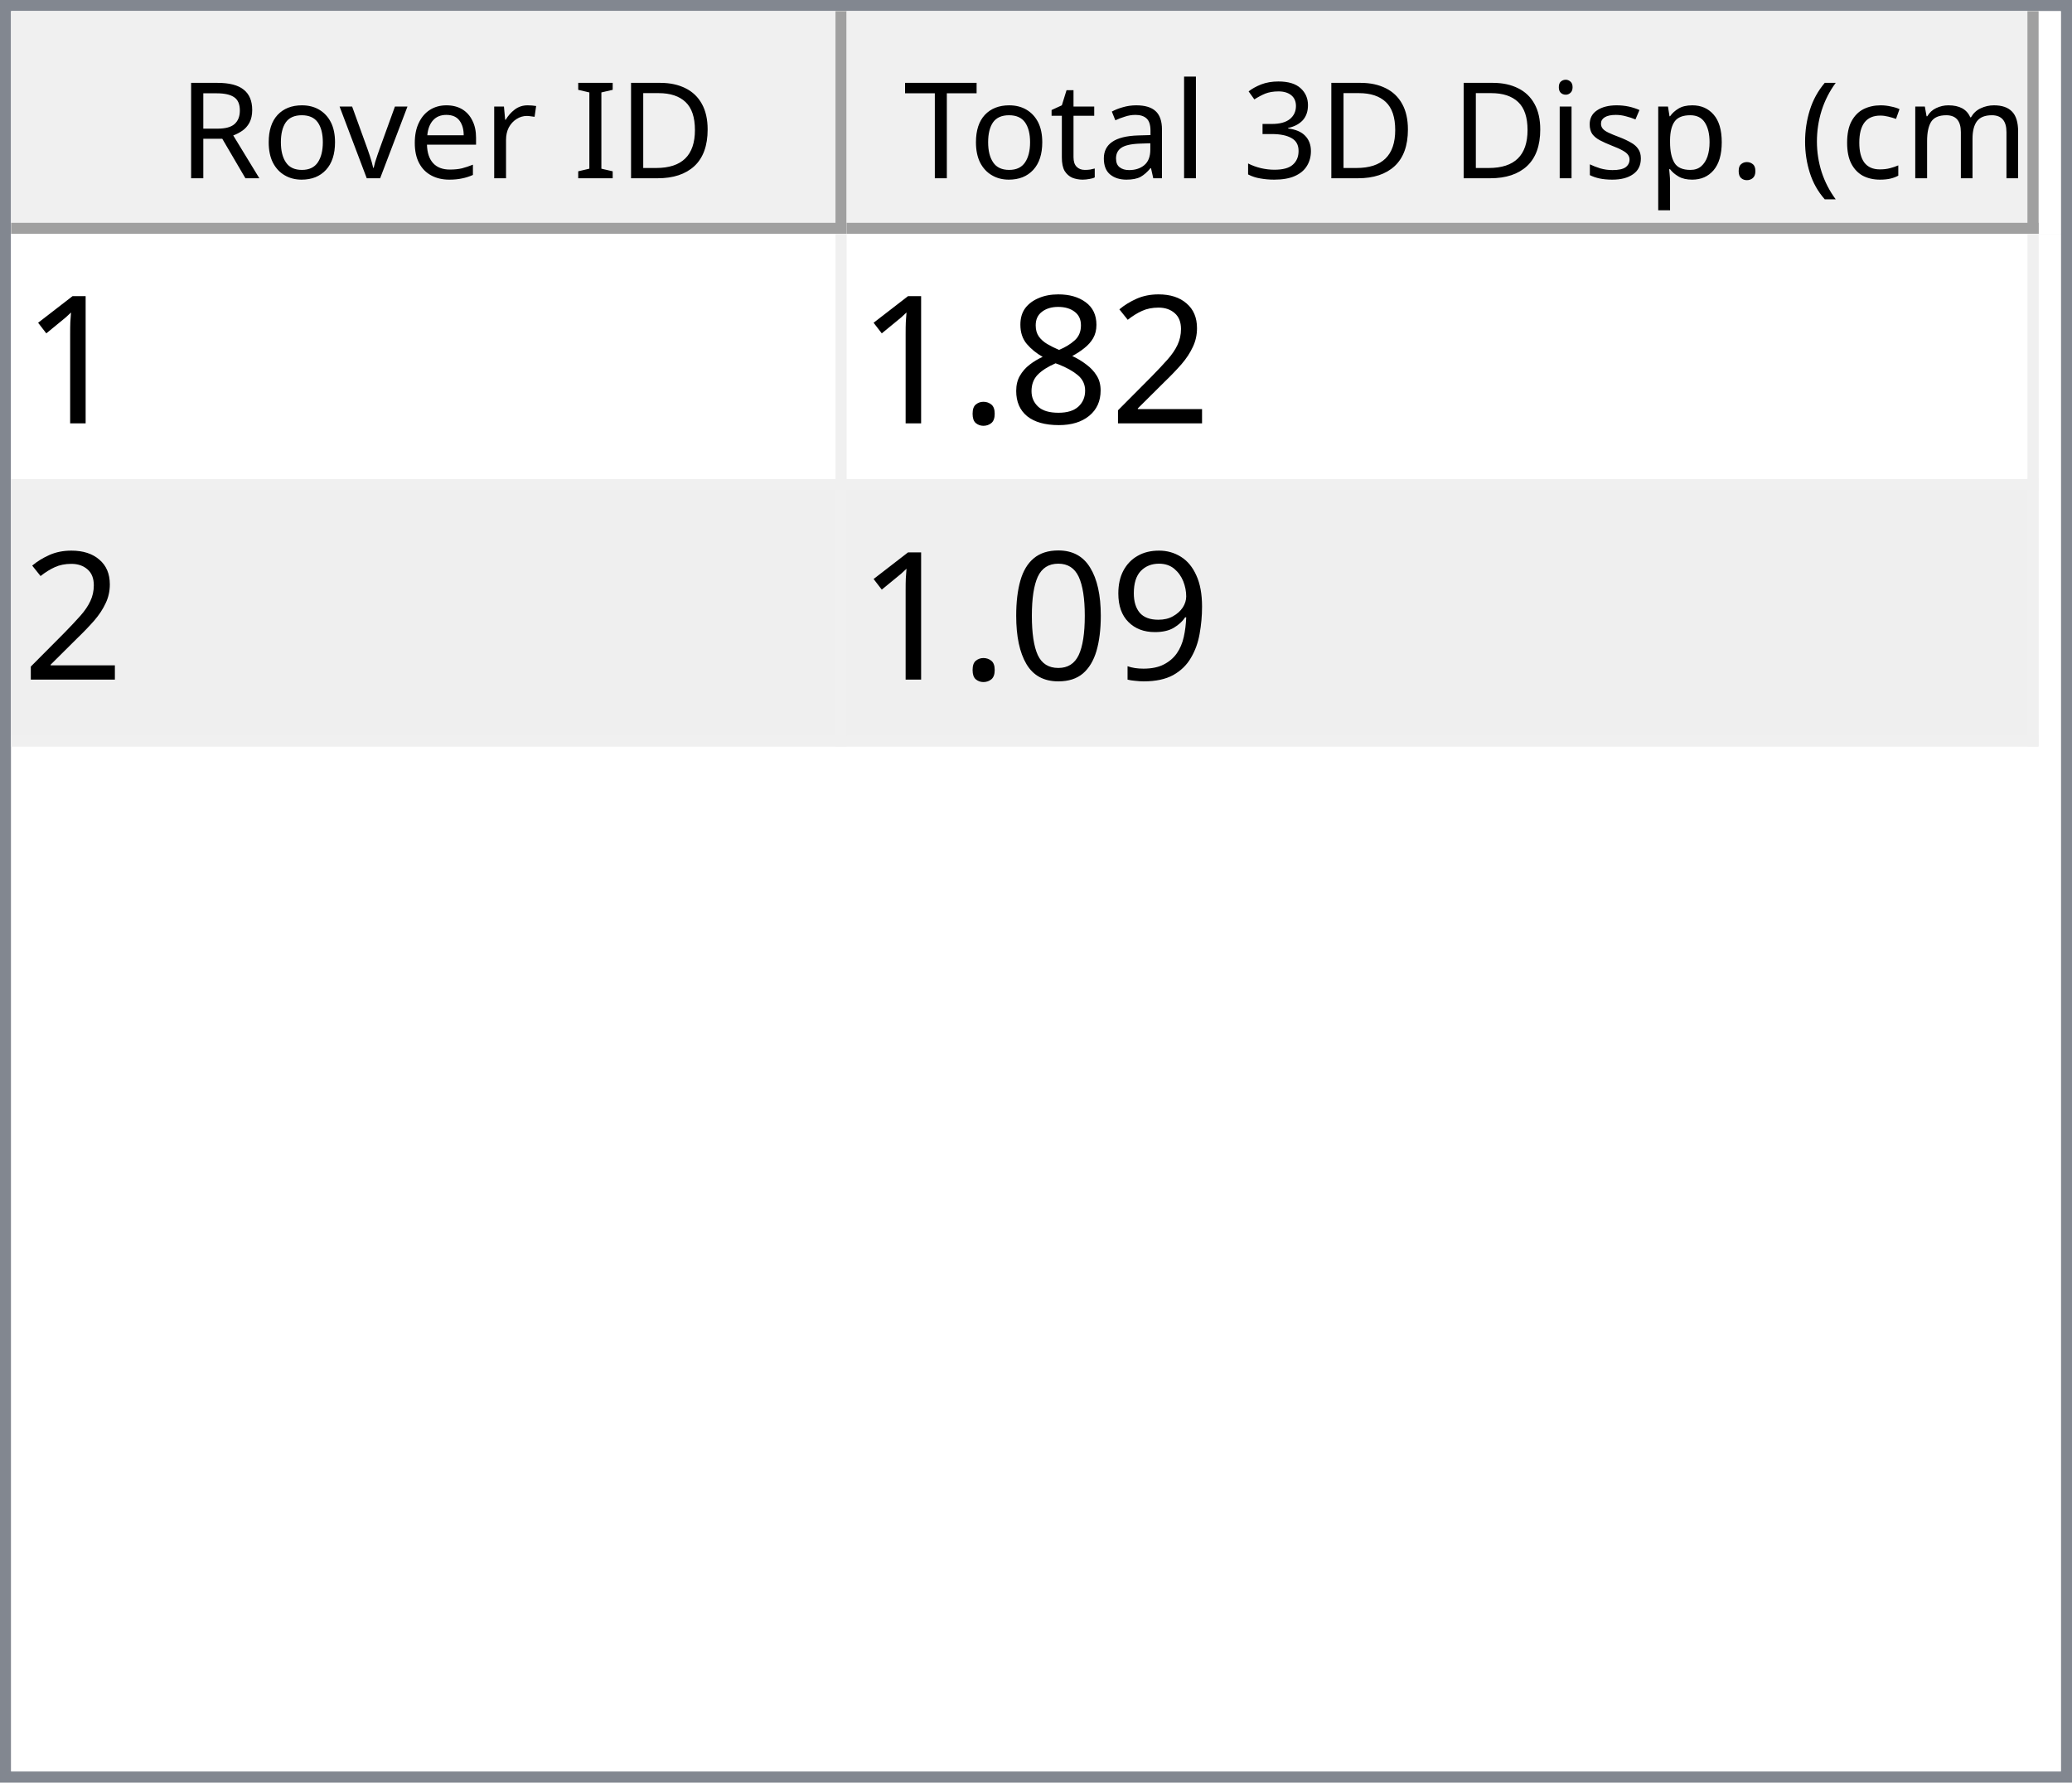
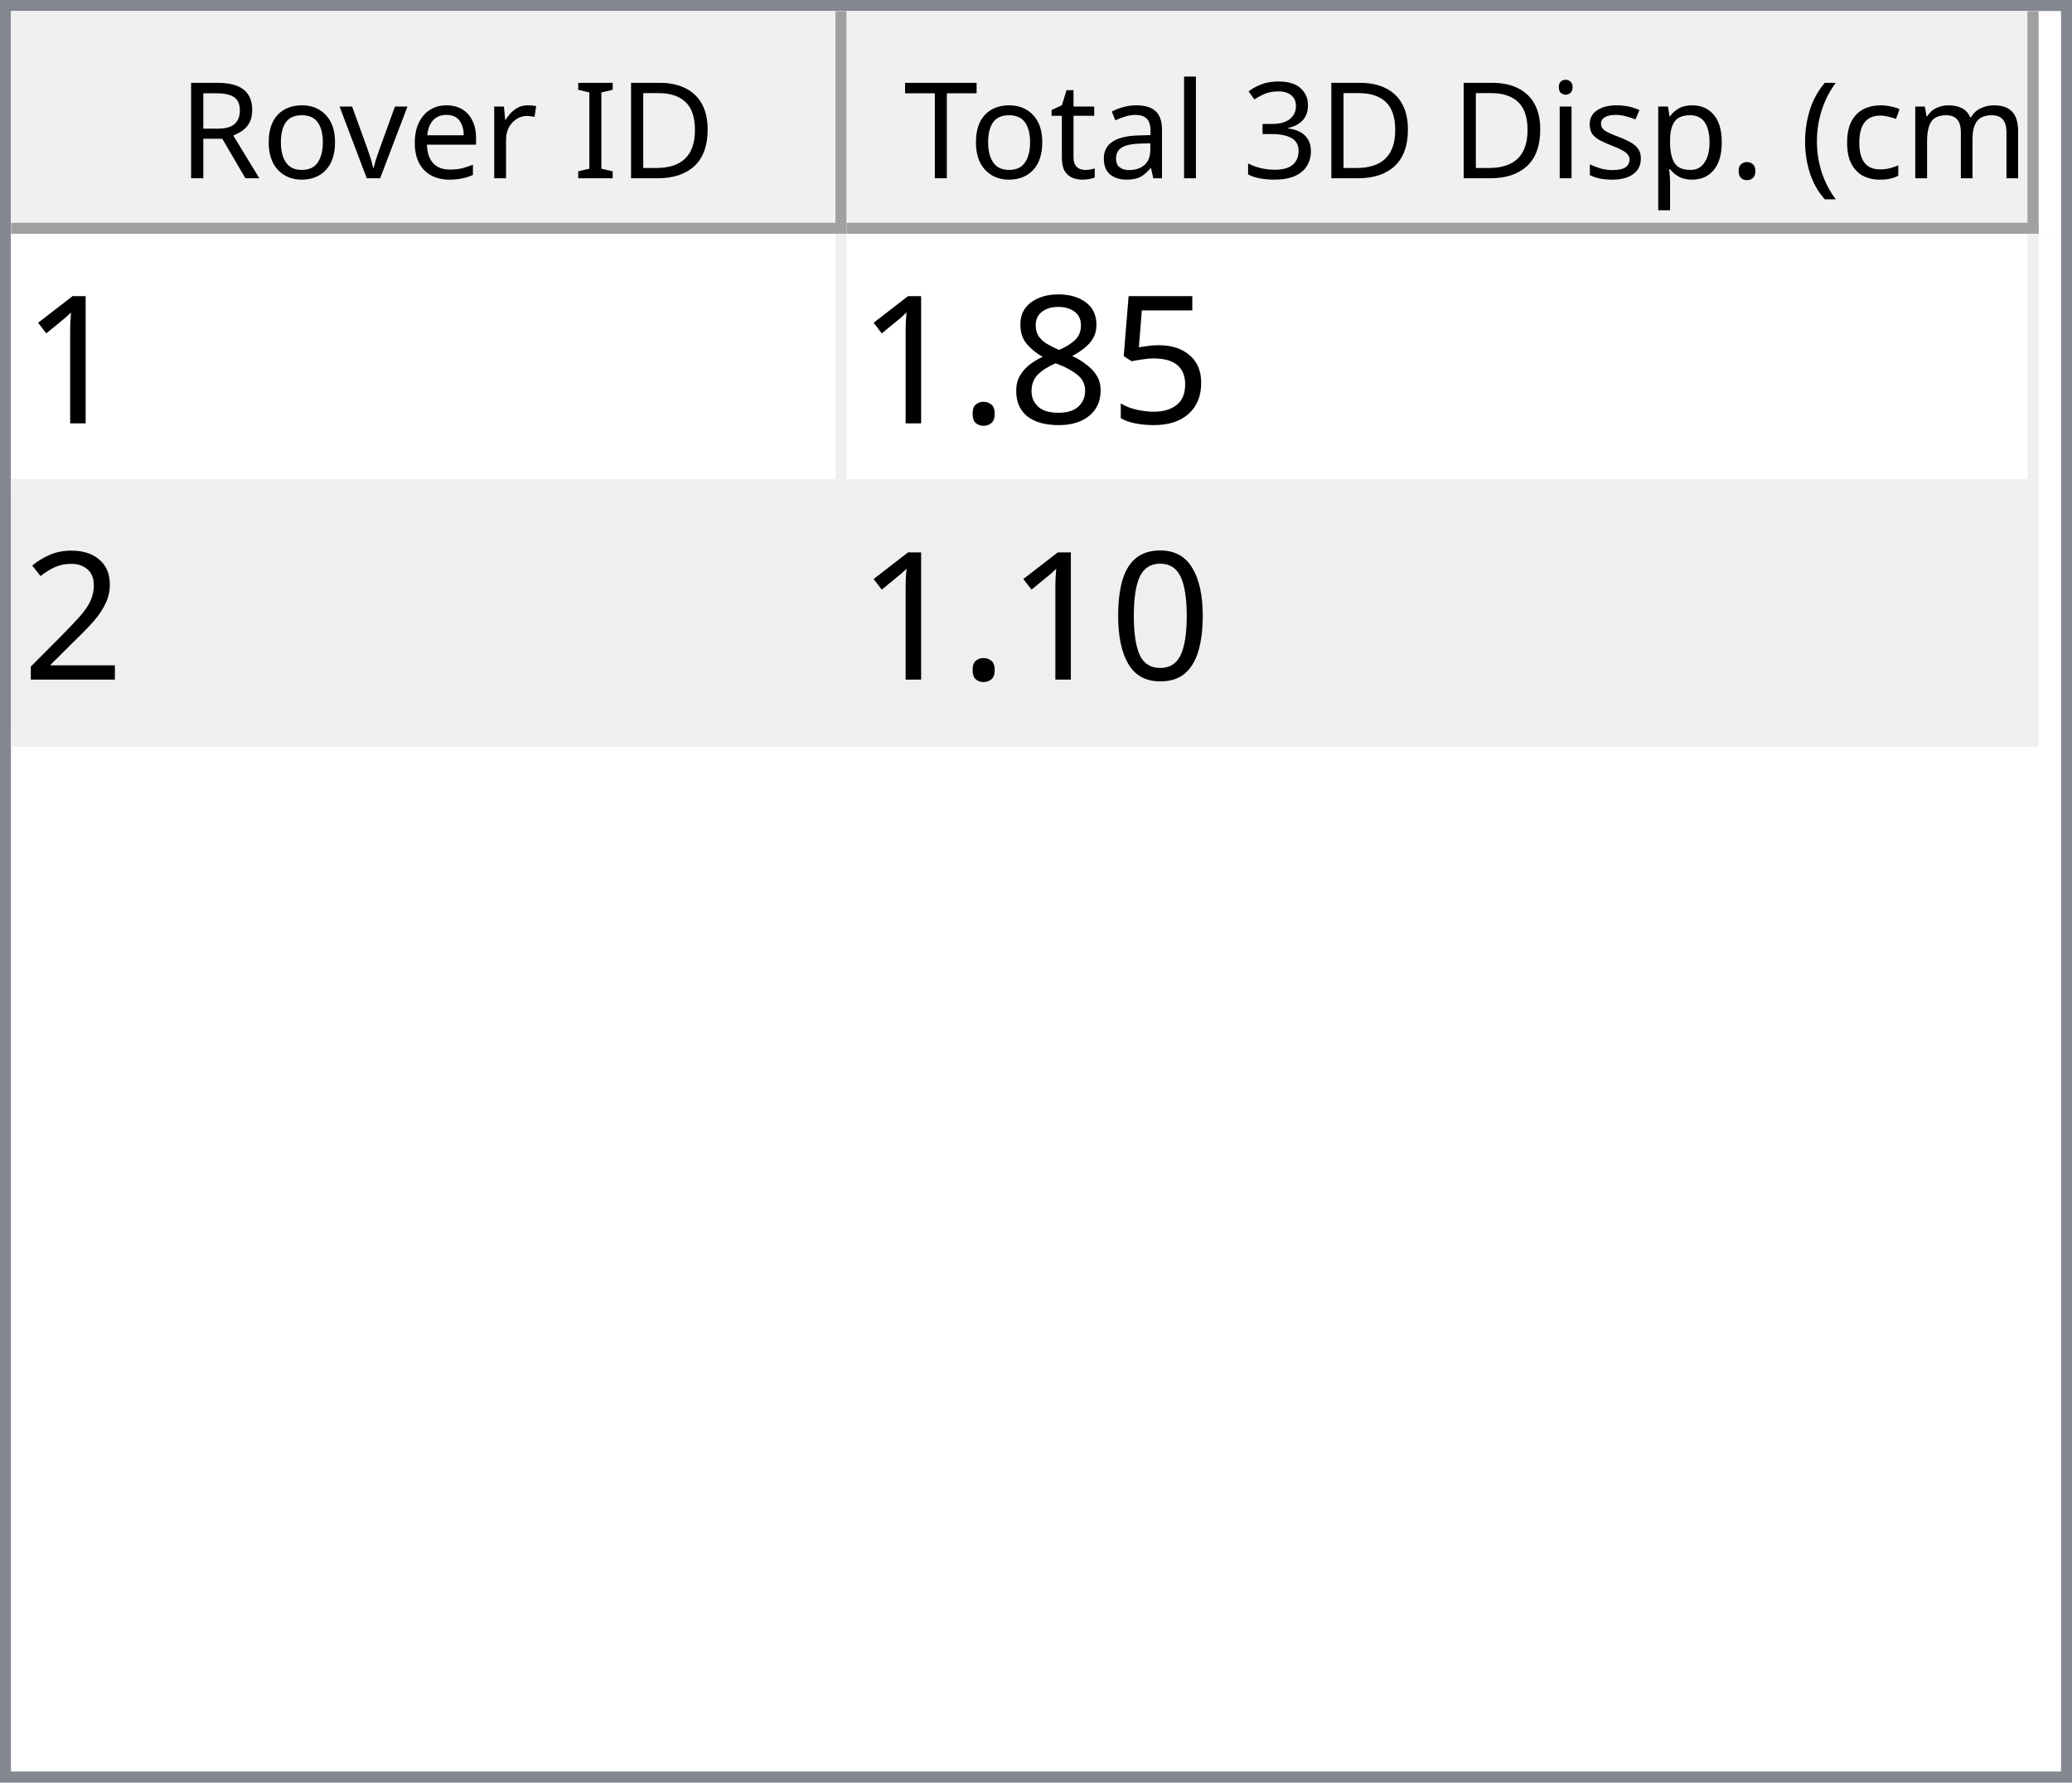
<svg xmlns="http://www.w3.org/2000/svg" style="fill-opacity:1; color-rendering:auto; color-interpolation:auto; text-rendering:auto; stroke:black; stroke-linecap:square; stroke-miterlimit:10; shape-rendering:auto; stroke-opacity:1; fill:black; stroke-dasharray:none; font-weight:normal; stroke-width:1; font-family:'Dialog'; font-style:normal; stroke-linejoin:miter; font-size:12px; stroke-dashoffset:0; image-rendering:auto;" width="186" height="160">
  <defs id="genericDefs" />
  <g>
    <defs id="defs1">
      <clipPath clipPathUnits="userSpaceOnUse" id="clipPath1">
        <path d="M0 0 L186 0 L186 160 L0 160 L0 0 Z" />
      </clipPath>
      <clipPath clipPathUnits="userSpaceOnUse" id="clipPath2">
        <path d="M0 0 L0 160 L186 160 L186 0 Z" />
      </clipPath>
      <clipPath clipPathUnits="userSpaceOnUse" id="clipPath3">
        <path d="M0 0 L0 20 L184 20 L184 0 Z" />
      </clipPath>
      <clipPath clipPathUnits="userSpaceOnUse" id="clipPath4">
        <path d="M0 0 L0 20 L75 20 L75 0 Z" />
      </clipPath>
      <clipPath clipPathUnits="userSpaceOnUse" id="clipPath5">
        <path d="M1 1 L1 19 L74 19 L74 1 Z" />
      </clipPath>
      <clipPath clipPathUnits="userSpaceOnUse" id="clipPath6">
        <path d="M0 0 L0 18 L73 18 L73 0 Z" />
      </clipPath>
      <clipPath clipPathUnits="userSpaceOnUse" id="clipPath7">
        <path d="M-0.5 -0.5 L-0.5 19.5 L74.5 19.5 L74.5 -0.5 Z" />
      </clipPath>
      <clipPath clipPathUnits="userSpaceOnUse" id="clipPath8">
        <path d="M0 0 L0 20 L107 20 L107 0 Z" />
      </clipPath>
      <clipPath clipPathUnits="userSpaceOnUse" id="clipPath9">
        <path d="M1 1 L1 19 L106 19 L106 1 Z" />
      </clipPath>
      <clipPath clipPathUnits="userSpaceOnUse" id="clipPath10">
        <path d="M0 0 L0 18 L105 18 L105 0 Z" />
      </clipPath>
      <clipPath clipPathUnits="userSpaceOnUse" id="clipPath11">
        <path d="M-0.5 -0.5 L-0.5 19.5 L106.5 19.5 L106.5 -0.5 Z" />
      </clipPath>
      <clipPath clipPathUnits="userSpaceOnUse" id="clipPath12">
        <path d="M0 0 L0 138 L184 138 L184 0 Z" />
      </clipPath>
      <clipPath clipPathUnits="userSpaceOnUse" id="clipPath13">
        <path d="M0 0 L0 46 L182 46 L182 0 Z" />
      </clipPath>
      <clipPath clipPathUnits="userSpaceOnUse" id="clipPath14">
        <path d="M-0.5 -0.5 L-0.5 45.5 L181.5 45.5 L181.5 -0.5 Z" />
      </clipPath>
      <clipPath clipPathUnits="userSpaceOnUse" id="clipPath15">
        <path d="M0 0 L0 22 L74 22 L74 0 Z" />
      </clipPath>
      <clipPath clipPathUnits="userSpaceOnUse" id="clipPath16">
        <path d="M0 0 L0 22 L106 22 L106 0 Z" />
      </clipPath>
      <font horiz-adv-x="64.551" id="font1">
        <font-face ascent="107.91" descent="25.098" units-per-em="100" style="font-style:normal; font-family:Segoe UI; font-weight:normal;" />
        <missing-glyph horiz-adv-x="64.551" d="M8.109 0 L8.109 68.266 L56.453 68.266 L56.453 0 L8.109 0 ZM15.328 7.234 L49.219 7.234 L49.219 61.031 L15.328 61.031 L15.328 7.234 Z" />
        <glyph unicode="D" horiz-adv-x="70.117" d="M9.188 0 L9.188 70.016 L28.516 70.016 Q65.531 70.016 65.531 35.891 Q65.531 19.672 55.25 9.836 Q44.969 0 27.734 0 L9.188 0 ZM17.391 62.594 L17.391 7.422 L27.828 7.422 Q41.609 7.422 49.273 14.797 Q56.938 22.172 56.938 35.688 Q56.938 62.594 28.328 62.594 L17.391 62.594 Z" />
        <glyph unicode="I" horiz-adv-x="26.611" d="M17.391 0 L9.188 0 L9.188 70.016 L17.391 70.016 L17.391 0 Z" />
        <glyph unicode=" " horiz-adv-x="27.393" d="" />
        <glyph unicode="r" horiz-adv-x="34.766" d="M34.188 41.891 Q32.078 43.5 28.125 43.5 Q23 43.5 19.555 38.672 Q16.109 33.844 16.109 25.484 L16.109 0 L8.109 0 L8.109 50 L16.109 50 L16.109 39.703 L16.312 39.703 Q18.016 44.969 21.531 47.922 Q25.047 50.875 29.391 50.875 Q32.516 50.875 34.188 50.203 L34.188 41.891 Z" />
        <glyph unicode="e" horiz-adv-x="52.295" d="M48.297 23 L12.984 23 Q13.188 14.656 17.484 10.109 Q21.781 5.562 29.297 5.562 Q37.75 5.562 44.828 11.141 L44.828 3.609 Q38.234 -1.172 27.391 -1.172 Q16.797 -1.172 10.742 5.641 Q4.688 12.453 4.688 24.812 Q4.688 36.469 11.305 43.82 Q17.922 51.172 27.734 51.172 Q37.547 51.172 42.922 44.828 Q48.297 38.484 48.297 27.203 L48.297 23 ZM40.094 29.781 Q40.047 36.719 36.75 40.578 Q33.453 44.438 27.594 44.438 Q21.922 44.438 17.969 40.383 Q14.016 36.328 13.094 29.781 L40.094 29.781 Z" />
        <glyph unicode="v" horiz-adv-x="47.9" d="M47.406 50 L27.484 0 L19.625 0 L0.688 50 L9.469 50 L22.172 13.672 Q23.578 9.672 23.922 6.688 L24.125 6.688 Q24.609 10.453 25.688 13.484 L38.969 50 L47.406 50 Z" />
        <glyph unicode="o" horiz-adv-x="58.594" d="M29 -1.172 Q17.922 -1.172 11.305 5.836 Q4.688 12.844 4.688 24.422 Q4.688 37.016 11.57 44.094 Q18.453 51.172 30.172 51.172 Q41.359 51.172 47.633 44.289 Q53.906 37.406 53.906 25.203 Q53.906 13.234 47.141 6.031 Q40.375 -1.172 29 -1.172 ZM29.594 44.438 Q21.875 44.438 17.383 39.188 Q12.891 33.938 12.891 24.703 Q12.891 15.828 17.43 10.695 Q21.969 5.562 29.594 5.562 Q37.359 5.562 41.531 10.594 Q45.703 15.625 45.703 24.906 Q45.703 34.281 41.531 39.359 Q37.359 44.438 29.594 44.438 Z" />
        <glyph unicode="R" horiz-adv-x="59.814" d="M59.375 0 L49.609 0 L37.891 19.625 Q36.281 22.359 34.766 24.289 Q33.25 26.219 31.664 27.438 Q30.078 28.656 28.25 29.219 Q26.422 29.781 24.125 29.781 L17.391 29.781 L17.391 0 L9.188 0 L9.188 70.016 L30.078 70.016 Q34.672 70.016 38.555 68.867 Q42.438 67.719 45.289 65.375 Q48.141 63.031 49.758 59.547 Q51.375 56.062 51.375 51.375 Q51.375 47.703 50.273 44.656 Q49.172 41.609 47.148 39.211 Q45.125 36.812 42.266 35.133 Q39.406 33.453 35.844 32.516 L35.844 32.328 Q37.594 31.547 38.891 30.547 Q40.188 29.547 41.359 28.18 Q42.531 26.812 43.68 25.078 Q44.828 23.344 46.234 21.047 L59.375 0 ZM17.391 62.594 L17.391 37.203 L28.516 37.203 Q31.594 37.203 34.203 38.133 Q36.812 39.062 38.719 40.797 Q40.625 42.531 41.703 45.047 Q42.781 47.562 42.781 50.688 Q42.781 56.297 39.141 59.445 Q35.5 62.594 28.609 62.594 L17.391 62.594 Z" />
        <glyph unicode=")" horiz-adv-x="30.176" d="M8.297 -15.922 L1.172 -15.922 Q16.406 2.344 16.406 26.812 Q16.406 51.469 1.078 70.016 L8.297 70.016 Q23.531 52.156 23.531 26.703 Q23.531 1.375 8.297 -15.922 Z" />
        <glyph unicode="m" horiz-adv-x="86.133" d="M79.109 0 L71.094 0 L71.094 28.719 Q71.094 37.016 68.531 40.727 Q65.969 44.438 59.906 44.438 Q54.781 44.438 51.195 39.75 Q47.609 35.062 47.609 28.516 L47.609 0 L39.594 0 L39.594 29.688 Q39.594 44.438 28.219 44.438 Q22.953 44.438 19.531 40.016 Q16.109 35.594 16.109 28.516 L16.109 0 L8.109 0 L8.109 50 L16.109 50 L16.109 42.094 L16.312 42.094 Q21.625 51.172 31.844 51.172 Q36.969 51.172 40.773 48.312 Q44.578 45.453 46 40.828 Q51.562 51.172 62.594 51.172 Q79.109 51.172 79.109 30.812 L79.109 0 Z" />
        <glyph unicode="c" horiz-adv-x="46.191" d="M42.188 2.297 Q36.422 -1.172 28.516 -1.172 Q17.828 -1.172 11.258 5.789 Q4.688 12.75 4.688 23.828 Q4.688 36.188 11.766 43.68 Q18.844 51.172 30.672 51.172 Q37.25 51.172 42.281 48.734 L42.281 40.531 Q36.719 44.438 30.375 44.438 Q22.703 44.438 17.797 38.945 Q12.891 33.453 12.891 24.516 Q12.891 15.719 17.508 10.641 Q22.125 5.562 29.891 5.562 Q36.422 5.562 42.188 9.906 L42.188 2.297 Z" />
        <glyph unicode="(" horiz-adv-x="30.176" d="M29.109 -15.922 L21.969 -15.922 Q6.844 1.375 6.844 26.703 Q6.844 52.156 21.969 70.016 L29.203 70.016 Q13.875 51.469 13.875 26.812 Q13.875 2.344 29.109 -15.922 Z" />
        <glyph unicode="." horiz-adv-x="21.68" d="M10.891 -1.078 Q8.641 -1.078 7.055 0.539 Q5.469 2.156 5.469 4.391 Q5.469 6.641 7.055 8.273 Q8.641 9.906 10.891 9.906 Q13.188 9.906 14.797 8.273 Q16.406 6.641 16.406 4.391 Q16.406 2.156 14.797 0.539 Q13.188 -1.078 10.891 -1.078 Z" />
        <glyph unicode="p" horiz-adv-x="58.789" d="M16.312 7.234 L16.109 7.234 L16.109 -23 L8.109 -23 L8.109 50 L16.109 50 L16.109 41.219 L16.312 41.219 Q22.219 51.172 33.594 51.172 Q43.266 51.172 48.688 44.461 Q54.109 37.75 54.109 26.469 Q54.109 13.922 48 6.375 Q41.891 -1.172 31.297 -1.172 Q21.578 -1.172 16.312 7.234 ZM16.109 27.391 L16.109 20.406 Q16.109 14.203 20.141 9.883 Q24.172 5.562 30.375 5.562 Q37.641 5.562 41.773 11.133 Q45.906 16.703 45.906 26.609 Q45.906 34.969 42.047 39.703 Q38.188 44.438 31.594 44.438 Q24.609 44.438 20.359 39.578 Q16.109 34.719 16.109 27.391 Z" />
        <glyph unicode="s" horiz-adv-x="42.432" d="M5.078 1.812 L5.078 10.406 Q11.625 5.562 19.484 5.562 Q30.031 5.562 30.031 12.594 Q30.031 14.594 29.125 15.992 Q28.219 17.391 26.68 18.461 Q25.141 19.531 23.07 20.383 Q21 21.234 18.609 22.172 Q15.281 23.484 12.766 24.828 Q10.25 26.172 8.57 27.859 Q6.891 29.547 6.031 31.695 Q5.172 33.844 5.172 36.719 Q5.172 40.234 6.789 42.945 Q8.406 45.656 11.086 47.484 Q13.766 49.312 17.211 50.242 Q20.656 51.172 24.312 51.172 Q30.812 51.172 35.938 48.922 L35.938 40.828 Q30.422 44.438 23.25 44.438 Q21 44.438 19.195 43.922 Q17.391 43.406 16.094 42.477 Q14.797 41.547 14.086 40.258 Q13.375 38.969 13.375 37.406 Q13.375 35.453 14.086 34.133 Q14.797 32.812 16.164 31.789 Q17.531 30.766 19.484 29.938 Q21.438 29.109 23.922 28.125 Q27.25 26.859 29.883 25.516 Q32.516 24.172 34.375 22.484 Q36.234 20.797 37.234 18.602 Q38.234 16.406 38.234 13.375 Q38.234 9.672 36.602 6.938 Q34.969 4.203 32.234 2.398 Q29.5 0.594 25.93 -0.289 Q22.359 -1.172 18.453 -1.172 Q10.75 -1.172 5.078 1.812 Z" />
        <glyph unicode="i" horiz-adv-x="24.219" d="M12.203 62.703 Q10.062 62.703 8.547 64.164 Q7.031 65.625 7.031 67.875 Q7.031 70.125 8.547 71.609 Q10.062 73.094 12.203 73.094 Q14.406 73.094 15.945 71.609 Q17.484 70.125 17.484 67.875 Q17.484 65.719 15.945 64.211 Q14.406 62.703 12.203 62.703 ZM16.109 0 L8.109 0 L8.109 50 L16.109 50 L16.109 0 Z" />
        <glyph unicode="3" horiz-adv-x="53.906" d="M46.531 19.828 Q46.531 15.094 44.75 11.211 Q42.969 7.328 39.719 4.57 Q36.469 1.812 31.93 0.297 Q27.391 -1.219 21.922 -1.219 Q11.922 -1.219 6 2.594 L6 11.188 Q13.094 5.609 22.219 5.609 Q25.875 5.609 28.828 6.539 Q31.781 7.469 33.906 9.227 Q36.031 10.984 37.18 13.477 Q38.328 15.969 38.328 19.094 Q38.328 32.812 18.797 32.812 L12.984 32.812 L12.984 39.594 L18.5 39.594 Q35.797 39.594 35.797 52.484 Q35.797 64.406 22.609 64.406 Q15.188 64.406 8.688 59.422 L8.688 67.188 Q15.375 71.188 24.609 71.188 Q29 71.188 32.57 69.969 Q36.141 68.75 38.68 66.555 Q41.219 64.359 42.609 61.281 Q44 58.203 44 54.5 Q44 40.672 30.031 36.719 L30.031 36.531 Q33.594 36.141 36.625 34.797 Q39.656 33.453 41.852 31.305 Q44.047 29.156 45.289 26.25 Q46.531 23.344 46.531 19.828 Z" />
        <glyph unicode="l" horiz-adv-x="24.219" d="M16.109 0 L8.109 0 L8.109 74.031 L16.109 74.031 L16.109 0 Z" />
        <glyph unicode="a" horiz-adv-x="50.879" d="M43.891 0 L35.891 0 L35.891 7.812 L35.688 7.812 Q30.469 -1.172 20.312 -1.172 Q12.844 -1.172 8.617 2.781 Q4.391 6.734 4.391 13.281 Q4.391 27.297 20.906 29.594 L35.891 31.688 Q35.891 44.438 25.594 44.438 Q16.547 44.438 9.281 38.281 L9.281 46.484 Q16.656 51.172 26.266 51.172 Q43.891 51.172 43.891 32.516 L43.891 0 ZM35.891 25.297 L23.828 23.641 Q18.266 22.859 15.43 20.875 Q12.594 18.891 12.594 13.875 Q12.594 10.203 15.211 7.883 Q17.828 5.562 22.172 5.562 Q28.125 5.562 32.008 9.742 Q35.891 13.922 35.891 20.312 L35.891 25.297 Z" />
        <glyph unicode="t" horiz-adv-x="33.887" d="M31.297 0.484 Q28.469 -1.078 23.828 -1.078 Q10.688 -1.078 10.688 13.578 L10.688 43.172 L2.094 43.172 L2.094 50 L10.688 50 L10.688 62.203 L18.703 64.797 L18.703 50 L31.297 50 L31.297 43.172 L18.703 43.172 L18.703 14.984 Q18.703 9.969 20.414 7.82 Q22.125 5.672 26.078 5.672 Q29.109 5.672 31.297 7.328 L31.297 0.484 Z" />
        <glyph unicode="T" horiz-adv-x="52.393" d="M50.594 62.594 L30.375 62.594 L30.375 0 L22.172 0 L22.172 62.594 L2 62.594 L2 70.016 L50.594 70.016 L50.594 62.594 Z" />
      </font>
      <font horiz-adv-x="75.0" id="font2">
        <font-face ascent="100.537" descent="21.973" units-per-em="100" style="font-style:normal; font-family:sans-serif; font-weight:normal;" />
        <missing-glyph horiz-adv-x="75.0" d="M12.5 0 L12.5 62.5 L62.5 62.5 L62.5 0 L12.5 0 ZM14.062 1.562 L60.938 1.562 L60.938 60.938 L14.062 60.938 L14.062 1.562 Z" />
        <glyph unicode="1" horiz-adv-x="55.615" d="M37.25 0 L28.469 0 L28.469 56 Q25.297 52.984 20.141 49.953 Q14.984 46.922 10.891 45.406 L10.891 53.906 Q18.266 57.375 23.781 62.305 Q29.297 67.234 31.594 71.875 L37.25 71.875 L37.25 0 Z" />
-         <glyph unicode="2" horiz-adv-x="55.615" d="M50.344 8.453 L50.344 0 L3.031 0 Q2.938 3.172 4.047 6.109 Q5.859 10.938 9.836 15.625 Q13.812 20.312 21.344 26.469 Q33.016 36.031 37.117 41.625 Q41.219 47.219 41.219 52.203 Q41.219 57.422 37.477 61.008 Q33.734 64.594 27.734 64.594 Q21.391 64.594 17.578 60.789 Q13.766 56.984 13.719 50.25 L4.688 51.172 Q5.609 61.281 11.664 66.578 Q17.719 71.875 27.938 71.875 Q38.234 71.875 44.242 66.164 Q50.25 60.453 50.25 52 Q50.25 47.703 48.492 43.555 Q46.734 39.406 42.656 34.812 Q38.578 30.219 29.109 22.219 Q21.188 15.578 18.945 13.211 Q16.703 10.844 15.234 8.453 L50.344 8.453 Z" />
+         <glyph unicode="5" horiz-adv-x="55.615" d="M4.156 18.75 L13.375 19.531 Q14.406 12.797 18.141 9.398 Q21.875 6 27.156 6 Q33.5 6 37.891 10.789 Q42.281 15.578 42.281 23.484 Q42.281 31 38.062 35.352 Q33.844 39.703 27 39.703 Q22.75 39.703 19.336 37.773 Q15.922 35.844 13.969 32.766 L5.719 33.844 L12.641 70.609 L48.25 70.609 L48.25 62.203 L19.672 62.203 L15.828 42.969 Q22.266 47.469 29.344 47.469 Q38.719 47.469 45.164 40.969 Q51.609 34.469 51.609 24.266 Q51.609 14.547 45.953 7.469 Q39.062 -1.219 27.156 -1.219 Q17.391 -1.219 11.211 4.25 Q5.031 9.719 4.156 18.75 Z" />
        <glyph unicode="8" horiz-adv-x="55.615" d="M17.672 38.812 Q12.203 40.828 9.57 44.539 Q6.938 48.25 6.938 53.422 Q6.938 61.234 12.555 66.555 Q18.172 71.875 27.484 71.875 Q36.859 71.875 42.578 66.43 Q48.297 60.984 48.297 53.172 Q48.297 48.188 45.68 44.508 Q43.062 40.828 37.75 38.812 Q44.344 36.672 47.781 31.883 Q51.219 27.094 51.219 20.453 Q51.219 11.281 44.727 5.031 Q38.234 -1.219 27.641 -1.219 Q17.047 -1.219 10.547 5.055 Q4.047 11.328 4.047 20.703 Q4.047 27.688 7.594 32.398 Q11.141 37.109 17.672 38.812 ZM15.922 53.719 Q15.922 48.641 19.195 45.414 Q22.469 42.188 27.688 42.188 Q32.766 42.188 36.016 45.383 Q39.266 48.578 39.266 53.219 Q39.266 58.062 35.914 61.359 Q32.562 64.656 27.594 64.656 Q22.562 64.656 19.242 61.43 Q15.922 58.203 15.922 53.719 ZM13.094 20.656 Q13.094 16.891 14.875 13.375 Q16.656 9.859 20.172 7.93 Q23.688 6 27.734 6 Q34.031 6 38.133 10.055 Q42.234 14.109 42.234 20.359 Q42.234 26.703 38.016 30.859 Q33.797 35.016 27.438 35.016 Q21.234 35.016 17.164 30.914 Q13.094 26.812 13.094 20.656 Z" />
        <glyph unicode="." horiz-adv-x="27.783" d="M9.078 0 L9.078 10.016 L19.094 10.016 L19.094 0 L9.078 0 Z" />
-         <glyph unicode="9" horiz-adv-x="55.615" d="M5.469 16.547 L13.922 17.328 Q14.984 11.375 18.016 8.688 Q21.047 6 25.781 6 Q29.828 6 32.883 7.859 Q35.938 9.719 37.891 12.82 Q39.844 15.922 41.164 21.195 Q42.484 26.469 42.484 31.938 Q42.484 32.516 42.438 33.688 Q39.797 29.5 35.234 26.883 Q30.672 24.266 25.344 24.266 Q16.453 24.266 10.305 30.711 Q4.156 37.156 4.156 47.703 Q4.156 58.594 10.578 65.234 Q17 71.875 26.656 71.875 Q33.641 71.875 39.43 68.117 Q45.219 64.359 48.219 57.398 Q51.219 50.438 51.219 37.25 Q51.219 23.531 48.242 15.406 Q45.266 7.281 39.383 3.031 Q33.5 -1.219 25.594 -1.219 Q17.188 -1.219 11.867 3.445 Q6.547 8.109 5.469 16.547 ZM41.453 48.141 Q41.453 55.719 37.43 60.156 Q33.406 64.594 27.734 64.594 Q21.875 64.594 17.531 59.812 Q13.188 55.031 13.188 47.406 Q13.188 40.578 17.312 36.305 Q21.438 32.031 27.484 32.031 Q33.594 32.031 37.523 36.305 Q41.453 40.578 41.453 48.141 Z" />
+         <glyph unicode="2" horiz-adv-x="55.615" d="M50.344 8.453 L50.344 0 L3.031 0 Q2.938 3.172 4.047 6.109 Q5.859 10.938 9.836 15.625 Q13.812 20.312 21.344 26.469 Q33.016 36.031 37.117 41.625 Q41.219 47.219 41.219 52.203 Q41.219 57.422 37.477 61.008 Q33.734 64.594 27.734 64.594 Q21.391 64.594 17.578 60.789 Q13.766 56.984 13.719 50.25 L4.688 51.172 Q5.609 61.281 11.664 66.578 Q17.719 71.875 27.938 71.875 Q38.234 71.875 44.242 66.164 Q50.25 60.453 50.25 52 Q50.25 47.703 48.492 43.555 Q46.734 39.406 42.656 34.812 Q38.578 30.219 29.109 22.219 Q21.188 15.578 18.945 13.211 Q16.703 10.844 15.234 8.453 L50.344 8.453 Z" />
        <glyph unicode="0" horiz-adv-x="55.615" d="M4.156 35.297 Q4.156 48 6.766 55.742 Q9.375 63.484 14.523 67.68 Q19.672 71.875 27.484 71.875 Q33.25 71.875 37.594 69.555 Q41.938 67.234 44.773 62.867 Q47.609 58.5 49.219 52.227 Q50.828 45.953 50.828 35.297 Q50.828 22.703 48.242 14.969 Q45.656 7.234 40.508 3.008 Q35.359 -1.219 27.484 -1.219 Q17.141 -1.219 11.234 6.203 Q4.156 15.141 4.156 35.297 ZM13.188 35.297 Q13.188 17.672 17.312 11.836 Q21.438 6 27.484 6 Q33.547 6 37.672 11.859 Q41.797 17.719 41.797 35.297 Q41.797 52.984 37.672 58.789 Q33.547 64.594 27.391 64.594 Q21.344 64.594 17.719 59.469 Q13.188 52.938 13.188 35.297 Z" />
      </font>
    </defs>
    <g style="fill:white; stroke:white;">
      <rect x="0" y="0" width="186" style="clip-path:url(#clipPath1); stroke:none;" height="160" />
    </g>
    <g style="fill:white; text-rendering:optimizeSpeed; color-rendering:optimizeSpeed; image-rendering:optimizeSpeed; shape-rendering:crispEdges; stroke:white; color-interpolation:sRGB;">
      <rect x="0" width="186" height="160" y="0" style="stroke:none;" />
      <path style="stroke:none;" d="M0 160 L186 160 L186 0 L0 0 Z" />
    </g>
    <g style="fill:rgb(240,240,240); font-family:'Segoe UI'; stroke:rgb(240,240,240);">
      <rect x="0" y="0" width="186" style="clip-path:url(#clipPath2); stroke:none;" height="160" />
    </g>
    <g style="fill:rgb(130,135,144); font-family:'Segoe UI'; stroke:rgb(130,135,144);">
      <path d="M0 0 L186 0 L186 160 L0 160 L0 0 ZM1 1 L185 1 L185 159 L1 159 L1 1 Z" style="fill-rule:evenodd; clip-path:url(#clipPath2); stroke:none;" />
    </g>
    <g style="fill:white; font-family:'Segoe UI'; stroke:white;" transform="translate(1,1)">
      <rect x="0" y="0" width="184" style="clip-path:url(#clipPath3); stroke:none;" height="20" />
    </g>
    <g style="fill:rgb(240,240,240); font-family:'Segoe UI'; stroke:rgb(240,240,240);" transform="translate(1,1)">
      <rect x="0" y="0" width="75" style="clip-path:url(#clipPath4); stroke:none;" height="20" />
    </g>
    <g style="font-family:'Segoe UI';" transform="translate(2,2)">
      <text x="14" xml:space="preserve" y="14" style="clip-path:url(#clipPath6); stroke:none;">Rover ID</text>
    </g>
    <g style="fill:rgb(160,160,160); font-family:'Segoe UI'; stroke:rgb(160,160,160); stroke-linejoin:bevel;" transform="translate(1.5,1.5)">
      <line x1="74" x2="74" y1="0" style="fill:none; clip-path:url(#clipPath7);" y2="19" />
    </g>
    <g style="fill:rgb(160,160,160); font-family:'Segoe UI'; stroke:rgb(160,160,160); stroke-linejoin:bevel;" transform="matrix(1,0,0,1,1,1) translate(0.5,0.5)">
      <line x1="0" x2="74" y1="19" style="fill:none; clip-path:url(#clipPath7);" y2="19" />
    </g>
    <g style="fill:rgb(240,240,240); font-family:'Segoe UI'; stroke:rgb(240,240,240);" transform="translate(76,1)">
      <rect x="0" y="0" width="107" style="clip-path:url(#clipPath8); stroke:none;" height="20" />
    </g>
    <g style="font-family:'Segoe UI';" transform="translate(77,2)">
      <text x="1" xml:space="preserve" y="14" style="clip-path:url(#clipPath10); stroke:none;"> Total 3D Disp. (cm)</text>
    </g>
    <g style="fill:rgb(160,160,160); font-family:'Segoe UI'; stroke:rgb(160,160,160); stroke-linejoin:bevel;" transform="translate(76.5,1.5)">
      <line x1="106" x2="106" y1="0" style="fill:none; clip-path:url(#clipPath11);" y2="19" />
    </g>
    <g style="fill:rgb(160,160,160); font-family:'Segoe UI'; stroke:rgb(160,160,160); stroke-linejoin:bevel;" transform="matrix(1,0,0,1,76,1) translate(0.5,0.5)">
      <line x1="0" x2="106" y1="19" style="fill:none; clip-path:url(#clipPath11);" y2="19" />
    </g>
    <g style="fill:white; font-family:'Segoe UI'; stroke:white;" transform="translate(1,21)">
      <rect x="0" y="0" width="184" style="clip-path:url(#clipPath12); stroke:none;" height="138" />
    </g>
    <g style="fill:rgb(240,240,240); font-size:16px; font-family:sans-serif; stroke:rgb(240,240,240);" transform="translate(1,21)">
      <rect x="0" y="0" width="182" style="clip-path:url(#clipPath13); stroke:none;" height="46" />
      <line transform="translate(0.5,0.5)" x1="0" x2="181" y1="22" style="clip-path:url(#clipPath14); fill:none; stroke-linejoin:bevel;" y2="22" />
    </g>
    <g transform="matrix(1,0,0,1,1,21) translate(0.5,0.5)" style="fill:rgb(240,240,240); font-size:16px; font-family:sans-serif; stroke:rgb(240,240,240); stroke-linejoin:bevel;">
      <line x1="0" x2="181" y1="45" style="fill:none; clip-path:url(#clipPath14);" y2="45" />
    </g>
    <g transform="matrix(1,0,0,1,1,21) translate(0.5,0.5)" style="fill:rgb(240,240,240); font-size:16px; font-family:sans-serif; stroke:rgb(240,240,240); stroke-linejoin:bevel;">
      <line x1="74" x2="74" y1="0" style="fill:none; clip-path:url(#clipPath14);" y2="45" />
    </g>
    <g transform="matrix(1,0,0,1,1,21) translate(0.5,0.5)" style="fill:rgb(240,240,240); font-size:16px; font-family:sans-serif; stroke:rgb(240,240,240); stroke-linejoin:bevel;">
      <line x1="181" x2="181" y1="0" style="fill:none; clip-path:url(#clipPath14);" y2="45" />
    </g>
    <g style="fill:white; font-size:16px; font-family:sans-serif; stroke:white;" transform="matrix(1,0,0,1,1,21)">
      <rect x="0" y="0" width="74" style="clip-path:url(#clipPath15); stroke:none;" height="22" />
      <text x="1" y="17" style="fill:black; clip-path:url(#clipPath15); stroke:none;" xml:space="preserve">1</text>
    </g>
    <g style="fill:white; font-size:16px; font-family:sans-serif; stroke:white;" transform="matrix(1,0,0,1,1,21) translate(75,0)">
      <rect x="0" y="0" width="106" style="clip-path:url(#clipPath16); stroke:none;" height="22" />
-       <text x="1" y="17" style="fill:black; clip-path:url(#clipPath16); stroke:none;" xml:space="preserve">1.82</text>
+       <text x="1" y="17" style="fill:black; clip-path:url(#clipPath16); stroke:none;" xml:space="preserve">1.85</text>
    </g>
    <g style="fill:rgb(239,239,239); font-size:16px; font-family:sans-serif; stroke:rgb(239,239,239);" transform="matrix(1,0,0,1,1,21) translate(0,23)">
      <rect x="0" y="0" width="74" style="clip-path:url(#clipPath15); stroke:none;" height="22" />
      <text x="1" y="17" style="fill:black; clip-path:url(#clipPath15); stroke:none;" xml:space="preserve">2</text>
    </g>
    <g style="fill:rgb(239,239,239); font-size:16px; font-family:sans-serif; stroke:rgb(239,239,239);" transform="matrix(1,0,0,1,1,21) translate(75,23)">
      <rect x="0" y="0" width="106" style="clip-path:url(#clipPath16); stroke:none;" height="22" />
-       <text x="1" y="17" style="fill:black; clip-path:url(#clipPath16); stroke:none;" xml:space="preserve">1.09</text>
+       <text x="1" y="17" style="fill:black; clip-path:url(#clipPath16); stroke:none;" xml:space="preserve">1.10</text>
    </g>
  </g>
</svg>
